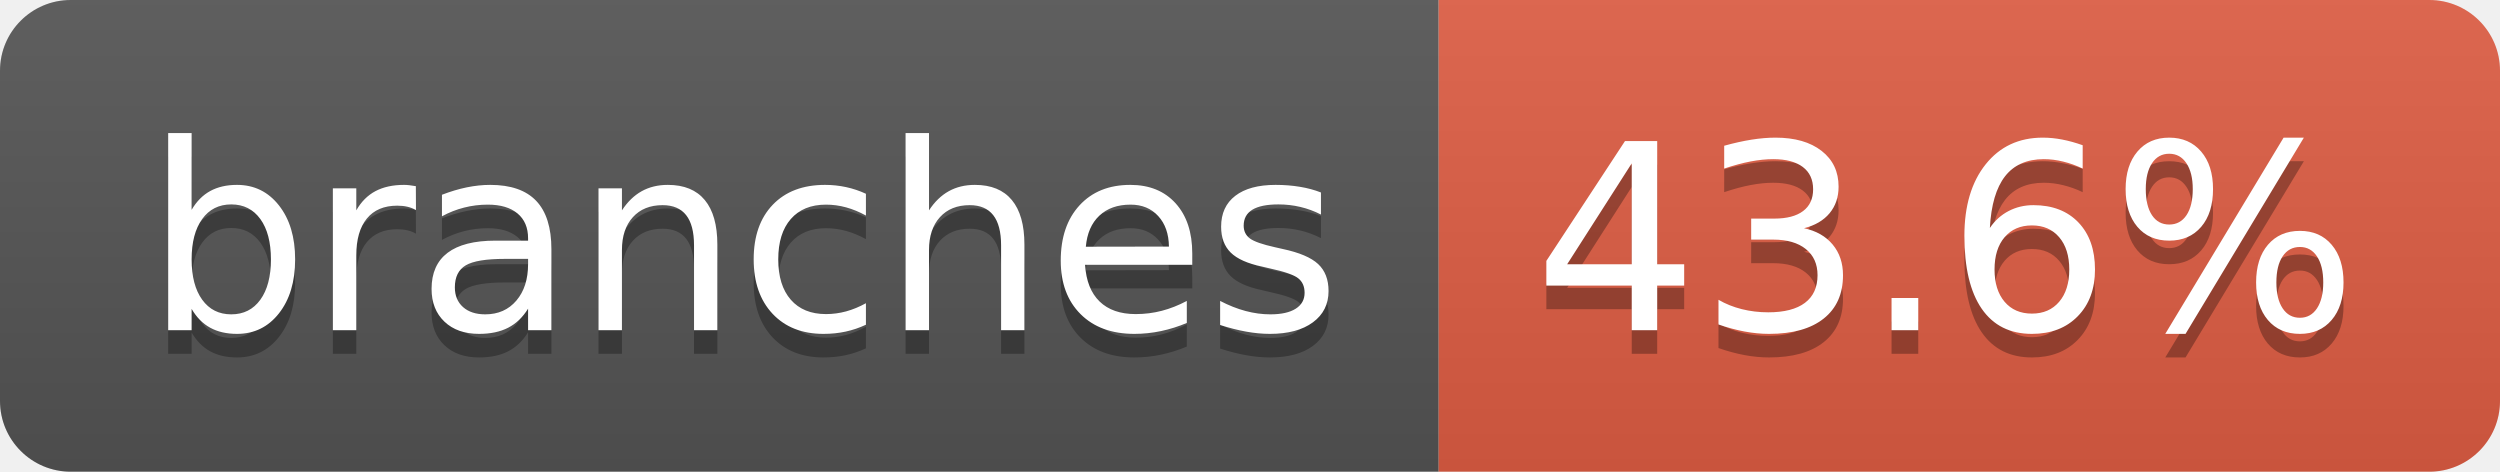
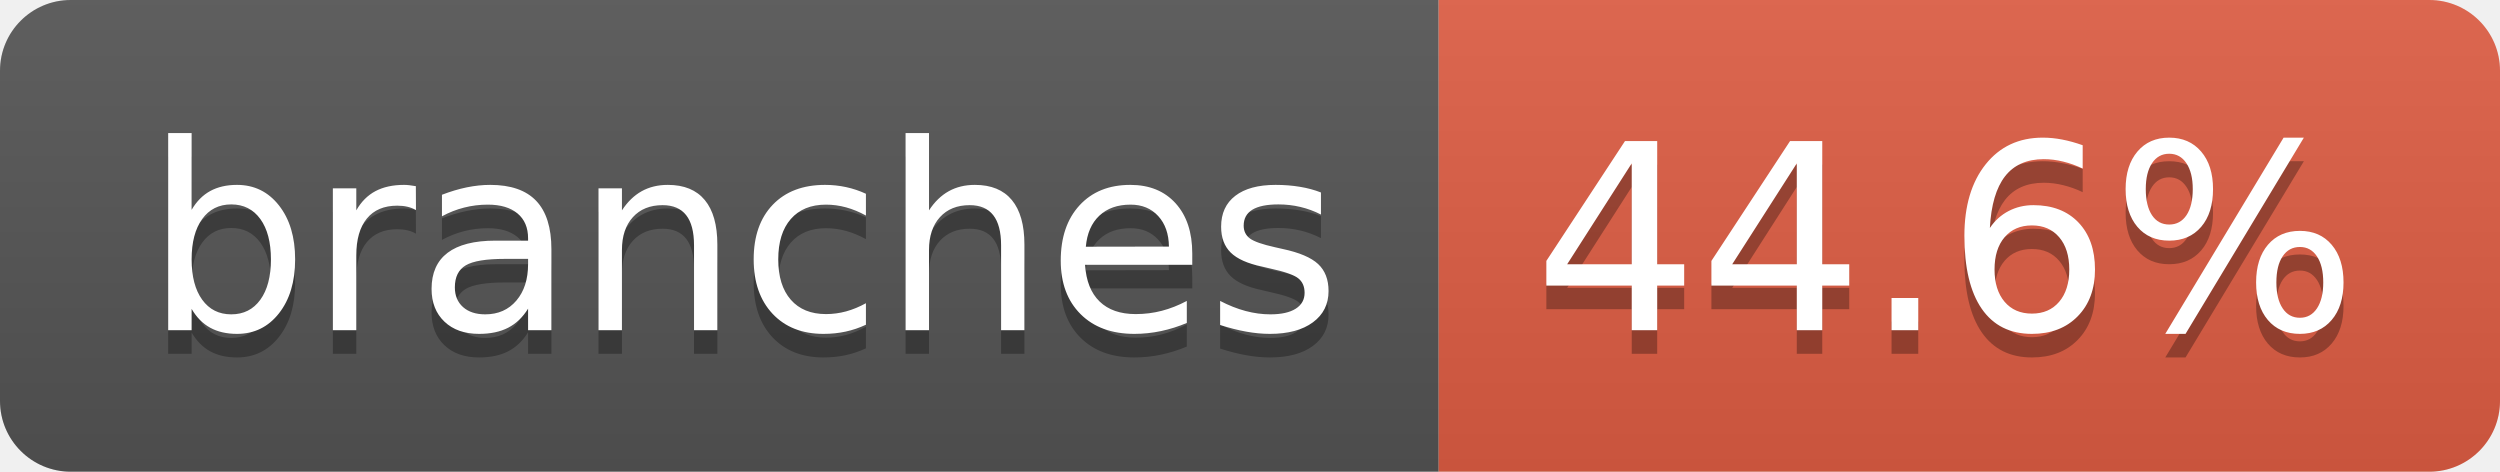
- <svg xmlns="http://www.w3.org/2000/svg" width="106" height="20" role="img" aria-label="branches: 43.6%">
+ <svg xmlns="http://www.w3.org/2000/svg" width="106" height="20" role="img" aria-label="branches: 44.6%">
  <linearGradient id="s" x2="0" y2="100%">
    <stop offset="0" stop-color="#bbb" stop-opacity=".1" />
    <stop offset="1" stop-opacity=".1" />
  </linearGradient>
  <clipPath id="r">
    <rect width="106" height="20" rx="3" fill="#fff" />
  </clipPath>
  <g clip-path="url(#r)">
    <rect width="61" height="20" fill="#555" />
    <rect x="61" width="45" height="20" fill="#e05d44" />
    <rect width="106" height="20" fill="url(#s)" />
  </g>
  <g fill="#fff" text-anchor="middle" font-family="Verdana,Geneva,DejaVu Sans,sans-serif" text-rendering="geometricPrecision" font-size="110">
    <text aria-hidden="true" x="315" y="150" fill="#010101" fill-opacity=".3" transform="scale(.1)" textLength="507">branches</text>
    <text x="315" y="140" transform="scale(.1)" fill="#fff" textLength="507">branches</text>
-     <text aria-hidden="true" x="825" y="150" fill="#010101" fill-opacity=".3" transform="scale(.1)" textLength="350">43.6%</text>
-     <text x="825" y="140" transform="scale(.1)" fill="#fff" textLength="350">43.6%</text>
+     <text aria-hidden="true" x="825" y="150" fill="#010101" fill-opacity=".3" transform="scale(.1)" textLength="350">44.6%</text>
+     <text x="825" y="140" transform="scale(.1)" fill="#fff" textLength="350">44.6%</text>
  </g>
</svg>
